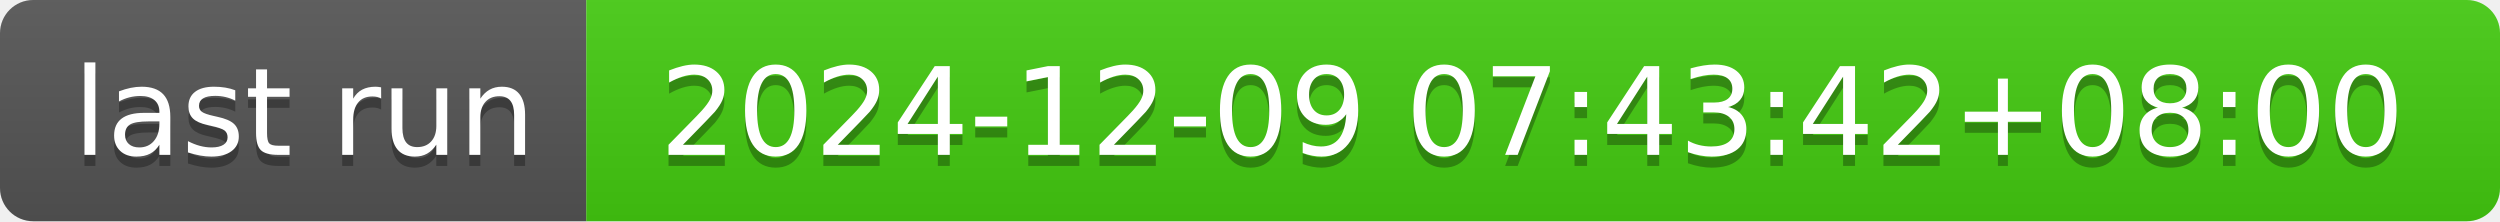
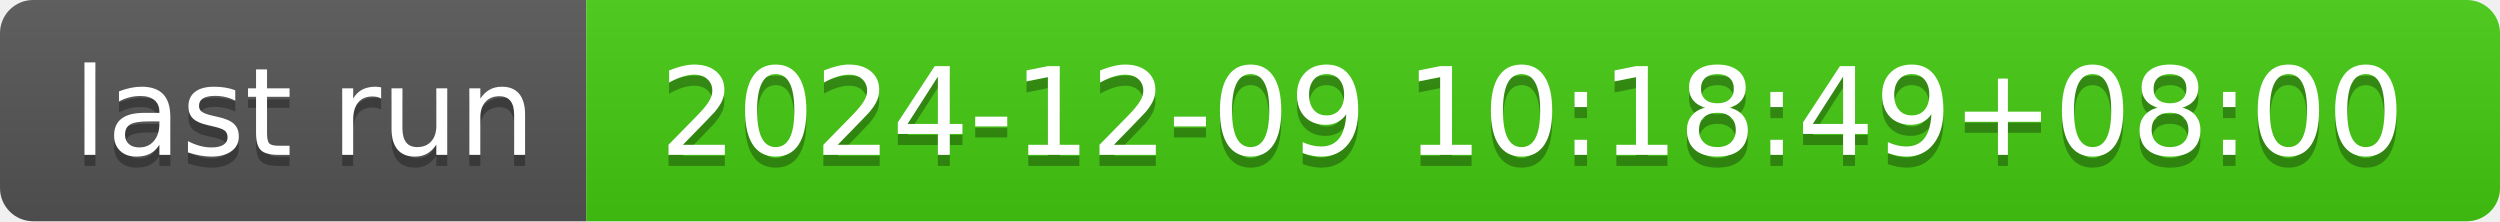
- <svg xmlns="http://www.w3.org/2000/svg" width="226" height="20" role="img" aria-label="last run: 2024-12-09 07:43:42+08:00">
+ <svg xmlns="http://www.w3.org/2000/svg" width="226" height="20" role="img" aria-label="last run: 2024-12-09 10:18:49+08:00">
  <linearGradient id="s" x2="0" y2="100%">
    <stop offset="0" stop-color="#bbb" stop-opacity=".1" />
    <stop offset="1" stop-opacity=".1" />
  </linearGradient>
  <clipPath id="r">
    <rect width="226" height="20" rx="3" fill="#fff" />
  </clipPath>
  <g clip-path="url(#r)">
    <rect width="53" height="20" fill="#555" />
    <rect x="53" width="173" height="20" fill="#4c1" />
    <rect width="226" height="20" fill="url(#s)" />
  </g>
  <g fill="#fff" text-anchor="middle" font-family="Verdana,Geneva,DejaVu Sans,sans-serif" text-rendering="geometricPrecision" font-size="110">
    <text aria-hidden="true" x="275" y="150" fill="#010101" fill-opacity=".3" transform="scale(.1)" textLength="430">last run</text>
    <text x="275" y="140" transform="scale(.1)" fill="#fff" textLength="430">last run</text>
-     <text aria-hidden="true" x="1385" y="150" fill="#010101" fill-opacity=".3" transform="scale(.1)" textLength="1630">2024-12-09 07:43:42+08:00</text>
-     <text x="1385" y="140" transform="scale(.1)" fill="#fff" textLength="1630">2024-12-09 07:43:42+08:00</text>
+     <text aria-hidden="true" x="1385" y="150" fill="#010101" fill-opacity=".3" transform="scale(.1)" textLength="1630">2024-12-09 10:18:49+08:00</text>
+     <text x="1385" y="140" transform="scale(.1)" fill="#fff" textLength="1630">2024-12-09 10:18:49+08:00</text>
  </g>
</svg>
